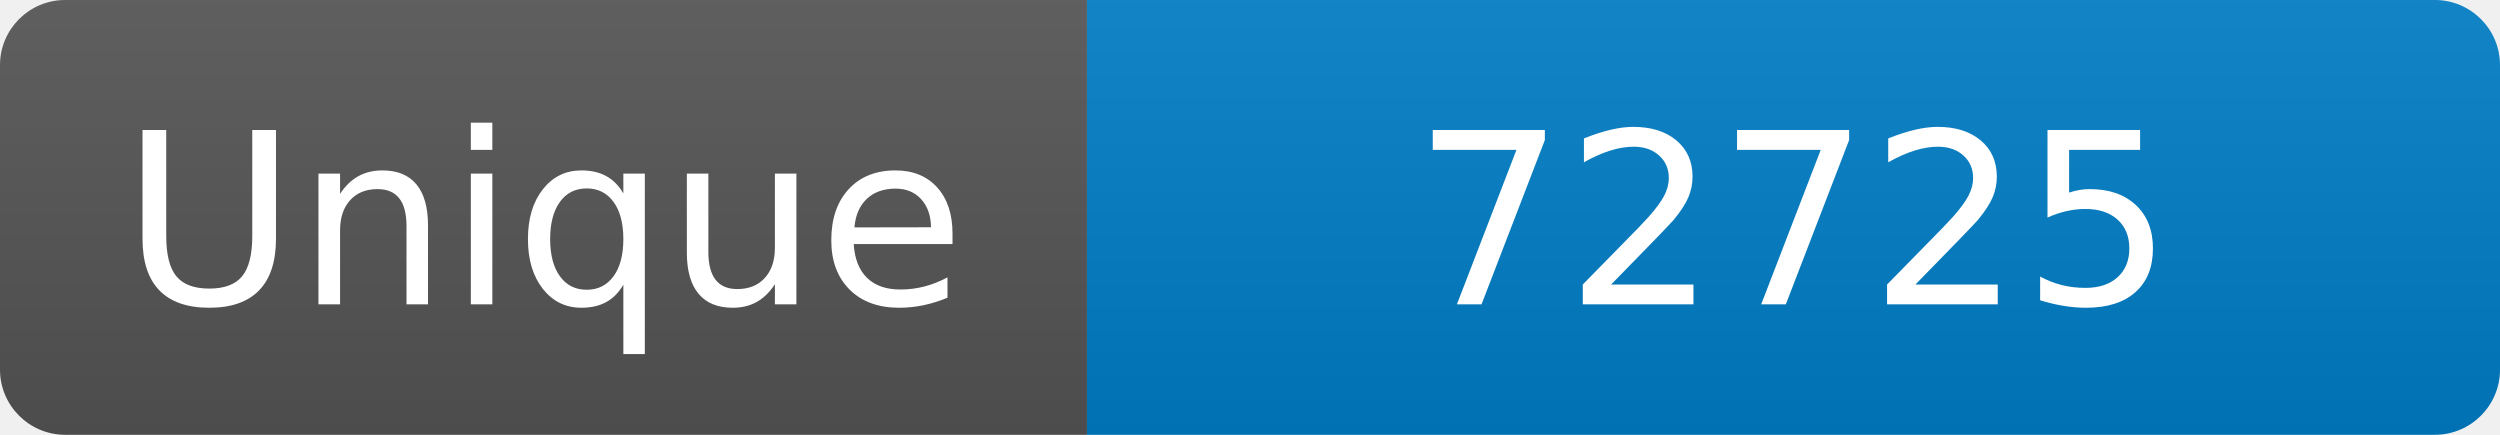
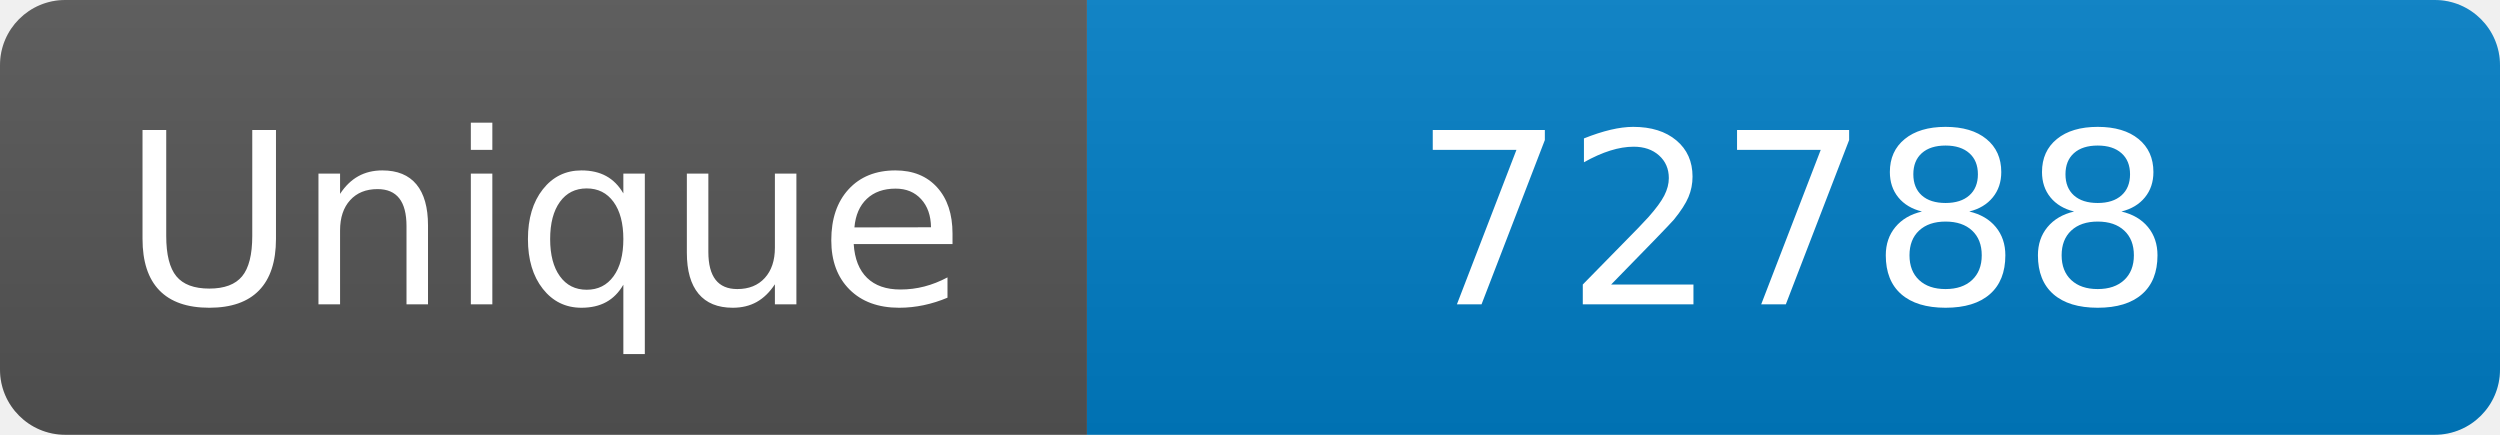
<svg xmlns="http://www.w3.org/2000/svg" width="115" height="20" role="img" aria-label="Maintained?: yes">
  <linearGradient id="s" x2="0" y2="100%">
    <stop offset="0" stop-color="#bbb" stop-opacity=".1" />
    <stop offset="1" stop-opacity=".1" />
  </linearGradient>
  <clipPath id="r">
    <rect width="115" height="20" rx="3" fill="#fff" />
  </clipPath>
  <g clip-path="url(#r)">
    <rect width="50" height="20" fill="#555" />
    <rect x="50" width="160" height="20" fill="#007ec6" />
    <rect width="115" height="20" fill="url(#s)" />
  </g>
  <g fill="#fff" text-anchor="middle" font-family="Verdana,Geneva,DejaVu Sans,sans-serif" font-size="110">
    <text x="250" y="140" transform="scale(.1)" fill="#fff">Unique</text>
-     <text x="825" y="140" transform="scale(.1)" fill="#fff">72725</text>
+     <text x="825" y="140" transform="scale(.1)" fill="#fff">72788</text>
  </g>
</svg>
